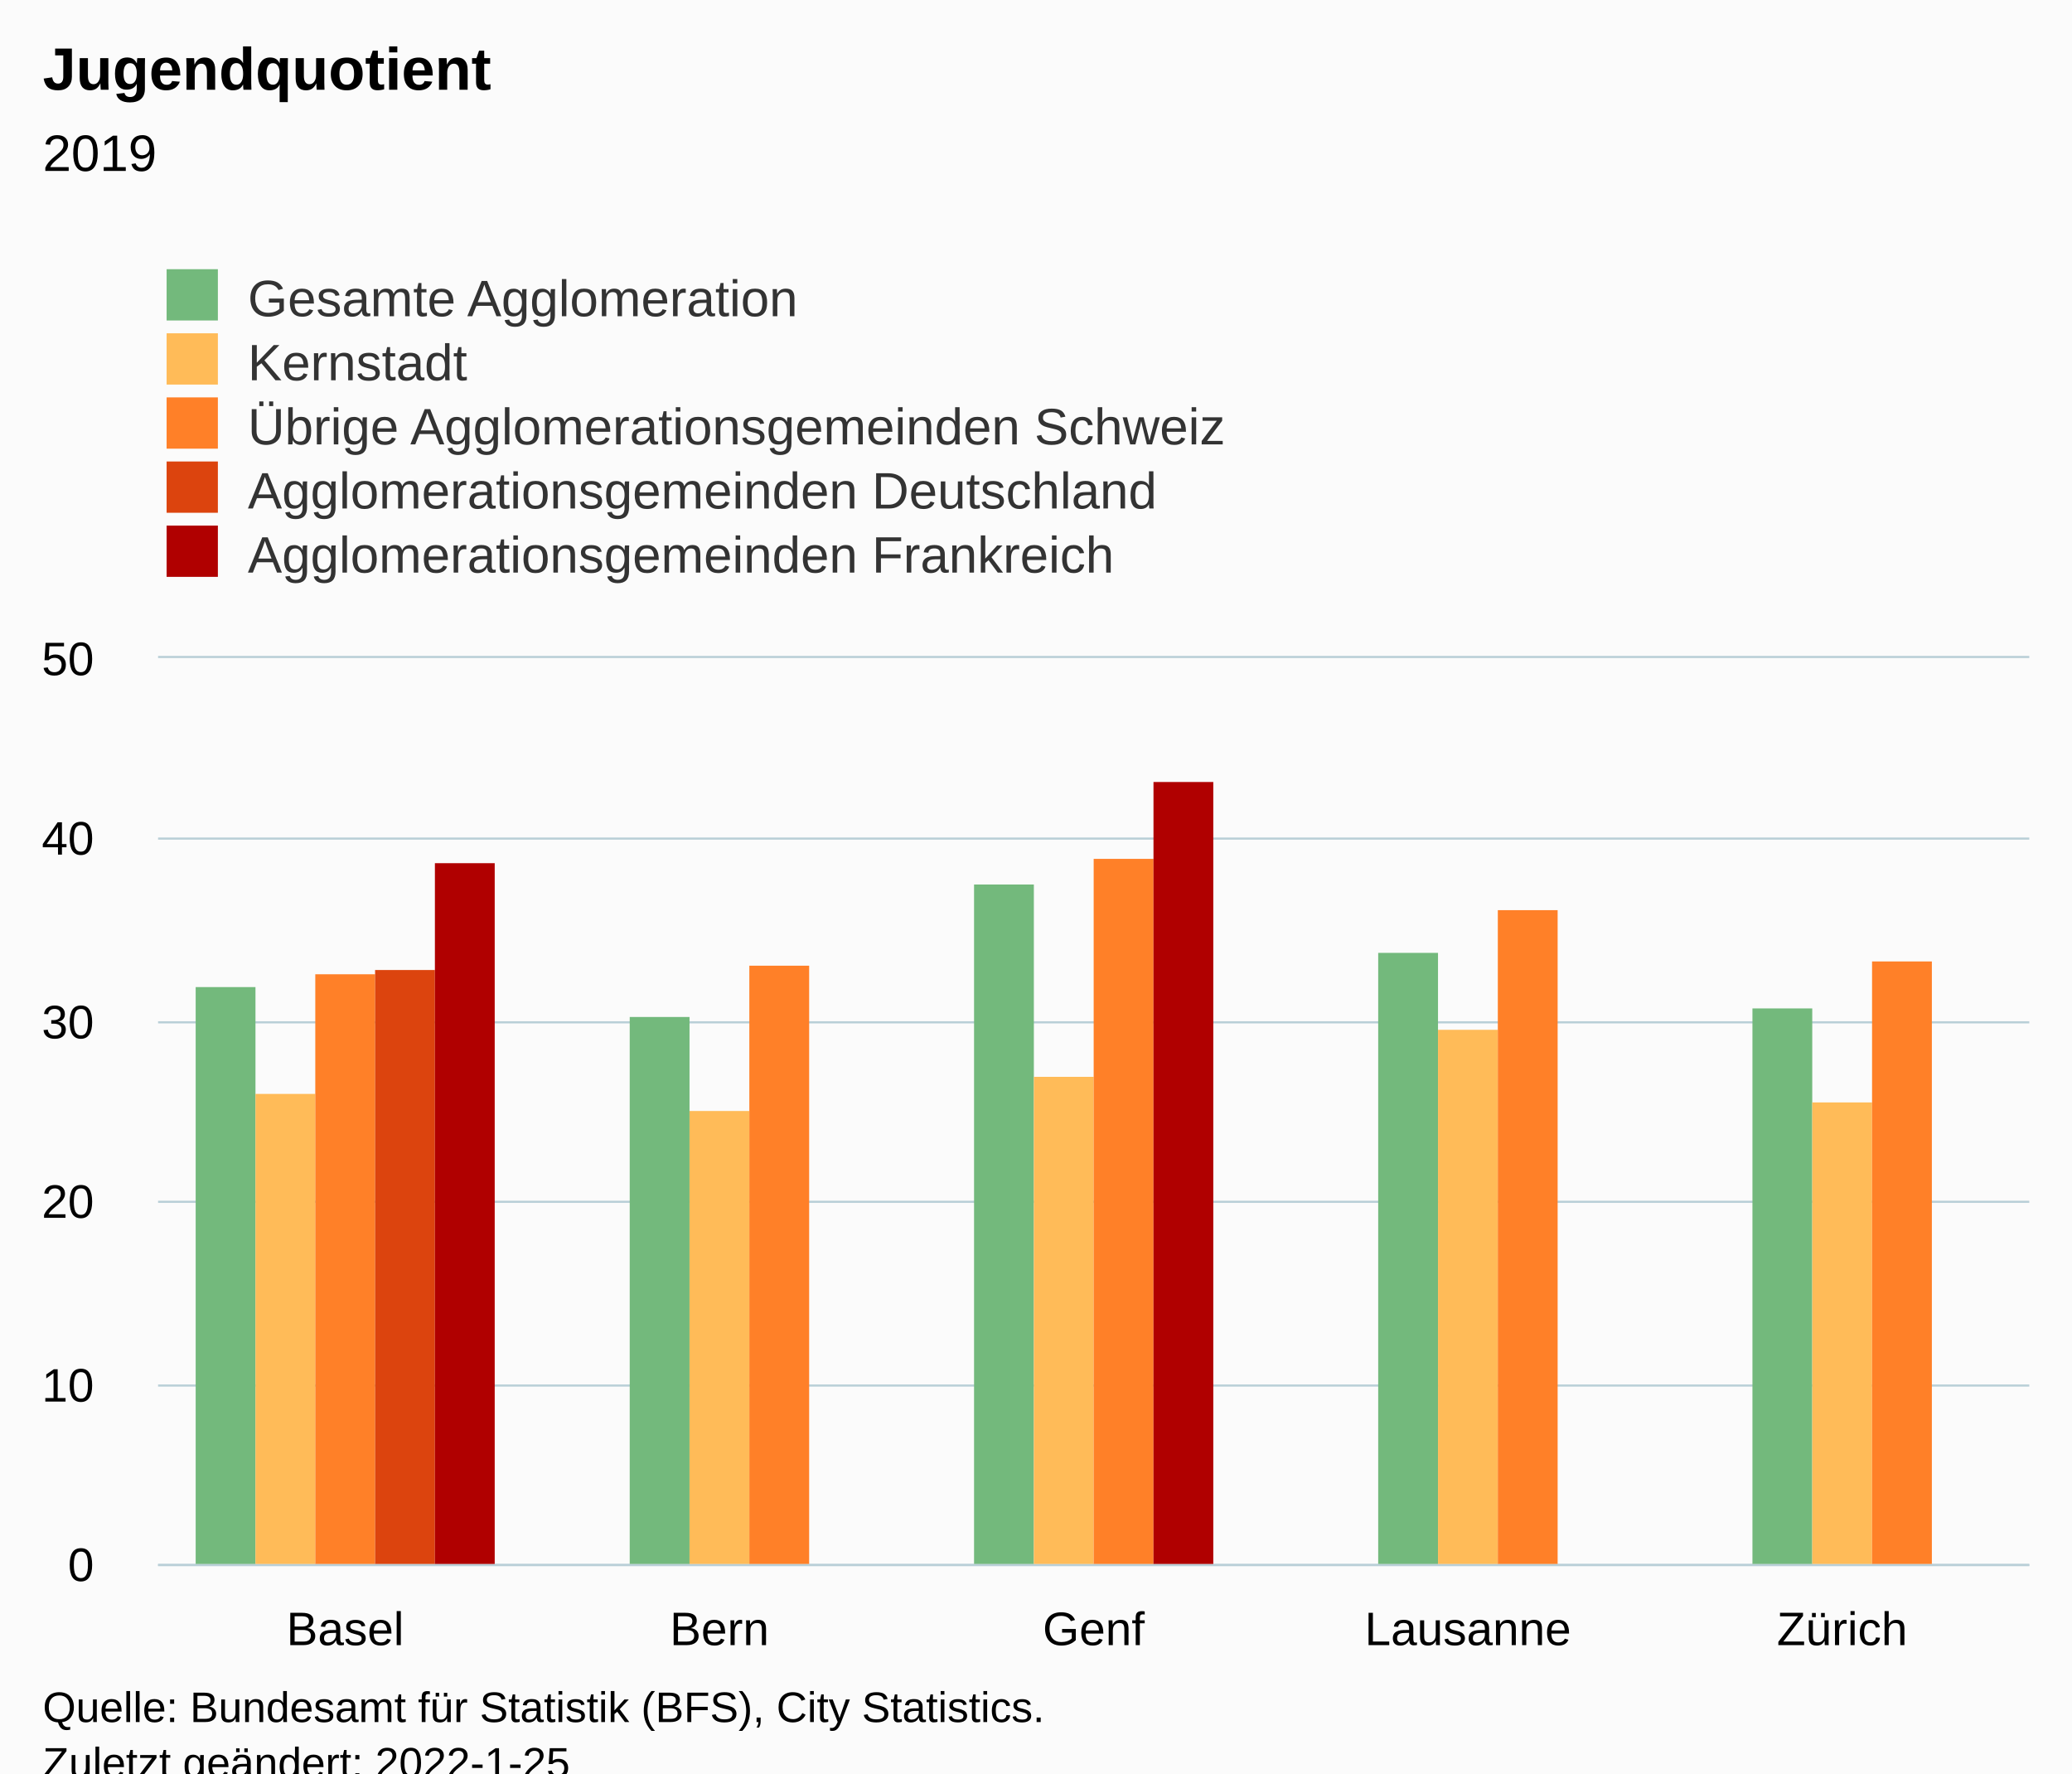
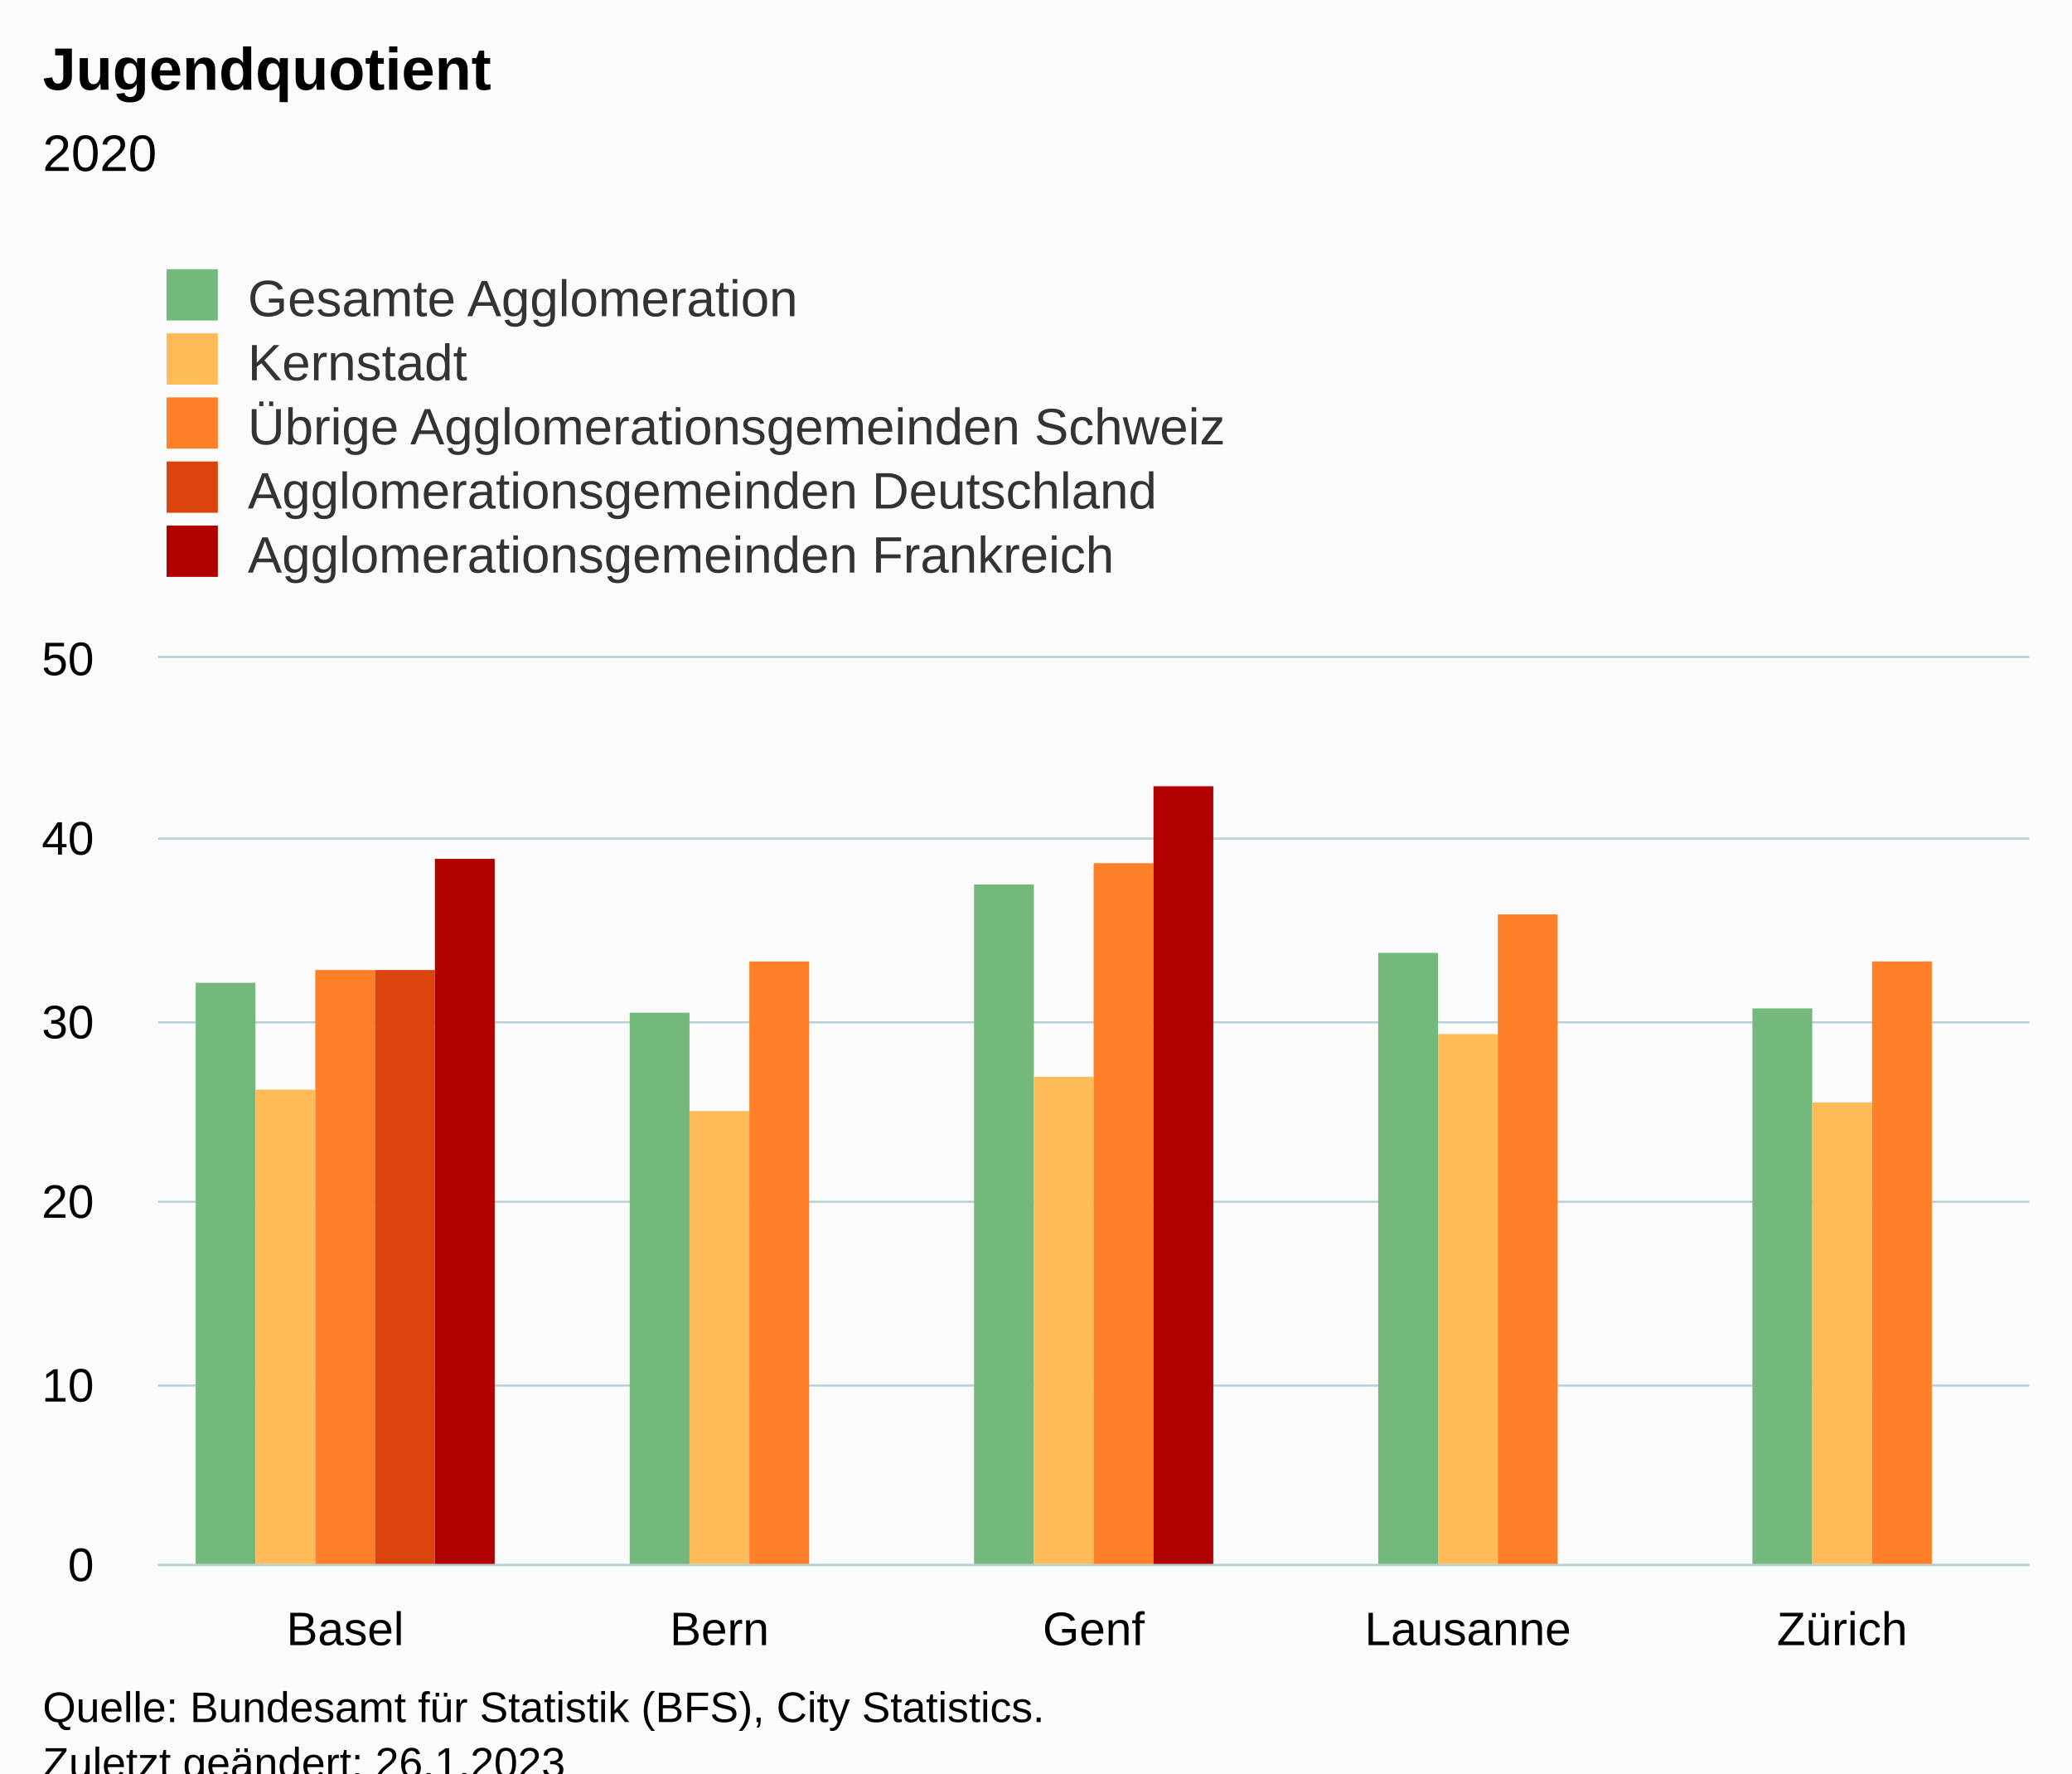
<svg xmlns="http://www.w3.org/2000/svg" version="1.1" class="highcharts-root" style="font-family:Arial;font-size:12px;" viewBox="0 0 485 415">
  <defs>
-     <clipPath id="highcharts-q4i09pb-32-">
+     <clipPath id="highcharts-vnwvf8t-32-">
      <rect x="0" y="0" width="438" height="212" fill="none" />
    </clipPath>
-     <clipPath id="highcharts-q4i09pb-38-">
+     <clipPath id="highcharts-vnwvf8t-38-">
      <rect x="0" y="0" width="438" height="212" fill="none" />
    </clipPath>
-     <clipPath id="highcharts-q4i09pb-59-">
+     <clipPath id="highcharts-vnwvf8t-59-">
      <rect x="37" y="154" width="438" height="212" fill="none" />
    </clipPath>
  </defs>
  <rect fill="#fbfbfb" class="highcharts-background" x="0" y="0" width="485" height="428" rx="0" ry="0" />
  <rect fill="none" class="highcharts-plot-background" x="37" y="154" width="438" height="212" />
  <g class="highcharts-pane-group" data-z-index="0" />
  <g class="highcharts-grid highcharts-xaxis-grid" data-z-index="1">
    <path fill="none" data-z-index="1" class="highcharts-grid-line" d="M 124.5 154 L 124.5 366" opacity="1" />
    <path fill="none" data-z-index="1" class="highcharts-grid-line" d="M 211.5 154 L 211.5 366" opacity="1" />
    <path fill="none" data-z-index="1" class="highcharts-grid-line" d="M 299.5 154 L 299.5 366" opacity="1" />
    <path fill="none" data-z-index="1" class="highcharts-grid-line" d="M 386.5 154 L 386.5 366" opacity="1" />
    <path fill="none" data-z-index="1" class="highcharts-grid-line" d="M 474.5 154 L 474.5 366" opacity="1" />
    <path fill="none" data-z-index="1" class="highcharts-grid-line" d="M 36.5 154 L 36.5 366" opacity="1" />
  </g>
  <g class="highcharts-grid highcharts-yaxis-grid" data-z-index="1">
    <path fill="none" stroke="#B9CFD7" stroke-width="0.5" data-z-index="1" class="highcharts-grid-line" d="M 37 366.25 L 475 366.25" opacity="1" />
    <path fill="none" stroke="#B9CFD7" stroke-width="0.5" data-z-index="1" class="highcharts-grid-line" d="M 37 324.25 L 475 324.25" opacity="1" />
    <path fill="none" stroke="#B9CFD7" stroke-width="0.5" data-z-index="1" class="highcharts-grid-line" d="M 37 281.25 L 475 281.25" opacity="1" />
    <path fill="none" stroke="#B9CFD7" stroke-width="0.5" data-z-index="1" class="highcharts-grid-line" d="M 37 239.25 L 475 239.25" opacity="1" />
    <path fill="none" stroke="#B9CFD7" stroke-width="0.5" data-z-index="1" class="highcharts-grid-line" d="M 37 196.25 L 475 196.25" opacity="1" />
    <path fill="none" stroke="#B9CFD7" stroke-width="0.5" data-z-index="1" class="highcharts-grid-line" d="M 37 153.75 L 475 153.75" opacity="1" />
  </g>
  <rect fill="none" class="highcharts-plot-border" data-z-index="1" x="37" y="154" width="438" height="212" />
  <g class="highcharts-axis highcharts-xaxis" data-z-index="2">
    <path fill="none" class="highcharts-axis-line" stroke="#B9CFD7" stroke-width="0.5" data-z-index="7" d="M 37 366.25 L 475 366.25" />
  </g>
  <g class="highcharts-axis highcharts-yaxis" data-z-index="2">
    <path fill="none" class="highcharts-axis-line" data-z-index="7" d="M 37 154 L 37 366" />
  </g>
  <g class="highcharts-series-group" data-z-index="3">
-     <g class="highcharts-series highcharts-series-0 highcharts-column-series" data-z-index="0.1" opacity="1" transform="translate(37,154) scale(1 1)" clip-path="url(#highcharts-q4i09pb-38-)">
-       <rect x="8.8" y="77" width="14" height="136" fill="#73B97C" opacity="1" class="highcharts-point" />
-       <rect x="110.4" y="84" width="14" height="129" fill="#73B97C" opacity="1" class="highcharts-point" />
+     <g class="highcharts-series highcharts-series-0 highcharts-column-series" data-z-index="0.1" opacity="1" transform="translate(37,154) scale(1 1)" clip-path="url(#highcharts-vnwvf8t-38-)">
+       <rect x="8.8" y="76" width="14" height="137" fill="#73B97C" opacity="1" class="highcharts-point" />
+       <rect x="110.4" y="83" width="14" height="130" fill="#73B97C" opacity="1" class="highcharts-point" />
      <rect x="191" y="53" width="14" height="160" fill="#73B97C" opacity="1" class="highcharts-point" />
      <rect x="285.6" y="69" width="14" height="144" fill="#73B97C" opacity="1" class="highcharts-point" />
      <rect x="373.2" y="82" width="14" height="131" fill="#73B97C" opacity="1" class="highcharts-point" />
    </g>
    <g class="highcharts-markers highcharts-series-0 highcharts-column-series" data-z-index="0.1" opacity="1" transform="translate(37,154) scale(1 1)" clip-path="none" />
-     <g class="highcharts-series highcharts-series-1 highcharts-column-series" data-z-index="0.1" opacity="1" transform="translate(37,154) scale(1 1)" clip-path="url(#highcharts-q4i09pb-38-)">
-       <rect x="22.8" y="102" width="14" height="111" fill="#FFBB58" opacity="1" class="highcharts-point" />
+     <g class="highcharts-series highcharts-series-1 highcharts-column-series" data-z-index="0.1" opacity="1" transform="translate(37,154) scale(1 1)" clip-path="url(#highcharts-vnwvf8t-38-)">
+       <rect x="22.8" y="101" width="14" height="112" fill="#FFBB58" opacity="1" class="highcharts-point" />
      <rect x="124.4" y="106" width="14" height="107" fill="#FFBB58" opacity="1" class="highcharts-point" />
      <rect x="205" y="98" width="14" height="115" fill="#FFBB58" opacity="1" class="highcharts-point" />
-       <rect x="299.6" y="87" width="14" height="126" fill="#FFBB58" opacity="1" class="highcharts-point" />
+       <rect x="299.6" y="88" width="14" height="125" fill="#FFBB58" opacity="1" class="highcharts-point" />
      <rect x="387.2" y="104" width="14" height="109" fill="#FFBB58" opacity="1" class="highcharts-point" />
    </g>
    <g class="highcharts-markers highcharts-series-1 highcharts-column-series" data-z-index="0.1" opacity="1" transform="translate(37,154) scale(1 1)" clip-path="none" />
-     <g class="highcharts-series highcharts-series-2 highcharts-column-series" data-z-index="0.1" opacity="1" transform="translate(37,154) scale(1 1)" clip-path="url(#highcharts-q4i09pb-38-)">
-       <rect x="36.8" y="74" width="14" height="139" fill="#FF8028" opacity="1" class="highcharts-point" />
-       <rect x="138.4" y="72" width="14" height="141" fill="#FF8028" opacity="1" class="highcharts-point" />
-       <rect x="219" y="47" width="14" height="166" fill="#FF8028" opacity="1" class="highcharts-point" />
-       <rect x="313.6" y="59" width="14" height="154" fill="#FF8028" opacity="1" class="highcharts-point" />
+     <g class="highcharts-series highcharts-series-2 highcharts-column-series" data-z-index="0.1" opacity="1" transform="translate(37,154) scale(1 1)" clip-path="url(#highcharts-vnwvf8t-38-)">
+       <rect x="36.8" y="73" width="14" height="140" fill="#FF8028" opacity="1" class="highcharts-point" />
+       <rect x="138.4" y="71" width="14" height="142" fill="#FF8028" opacity="1" class="highcharts-point" />
+       <rect x="219" y="48" width="14" height="165" fill="#FF8028" opacity="1" class="highcharts-point" />
+       <rect x="313.6" y="60" width="14" height="153" fill="#FF8028" opacity="1" class="highcharts-point" />
      <rect x="401.2" y="71" width="14" height="142" fill="#FF8028" opacity="1" class="highcharts-point" />
    </g>
    <g class="highcharts-markers highcharts-series-2 highcharts-column-series" data-z-index="0.1" opacity="1" transform="translate(37,154) scale(1 1)" clip-path="none" />
-     <g class="highcharts-series highcharts-series-3 highcharts-column-series" data-z-index="0.1" opacity="1" transform="translate(37,154) scale(1 1)" clip-path="url(#highcharts-q4i09pb-38-)">
+     <g class="highcharts-series highcharts-series-3 highcharts-column-series" data-z-index="0.1" opacity="1" transform="translate(37,154) scale(1 1)" clip-path="url(#highcharts-vnwvf8t-38-)">
      <rect x="50.8" y="73" width="14" height="140" fill="#DC440E" opacity="1" class="highcharts-point" />
    </g>
    <g class="highcharts-markers highcharts-series-3 highcharts-column-series" data-z-index="0.1" opacity="1" transform="translate(37,154) scale(1 1)" clip-path="none" />
-     <g class="highcharts-series highcharts-series-4 highcharts-column-series" data-z-index="0.1" opacity="1" transform="translate(37,154) scale(1 1)" clip-path="url(#highcharts-q4i09pb-38-)">
-       <rect x="64.8" y="48" width="14" height="165" fill="#B00000" opacity="1" class="highcharts-point" />
-       <rect x="233" y="29" width="14" height="184" fill="#B00000" opacity="1" class="highcharts-point" />
+     <g class="highcharts-series highcharts-series-4 highcharts-column-series" data-z-index="0.1" opacity="1" transform="translate(37,154) scale(1 1)" clip-path="url(#highcharts-vnwvf8t-38-)">
+       <rect x="64.8" y="47" width="14" height="166" fill="#B00000" opacity="1" class="highcharts-point" />
+       <rect x="233" y="30" width="14" height="183" fill="#B00000" opacity="1" class="highcharts-point" />
    </g>
    <g class="highcharts-markers highcharts-series-4 highcharts-column-series" data-z-index="0.1" opacity="1" transform="translate(37,154) scale(1 1)" clip-path="none" />
  </g>
  <text x="10" text-anchor="start" class="highcharts-title" data-z-index="4" style="color:#000000;font-size:14px;font-weight:bold;fill:#000000;" y="21">
    <tspan>Jugendquotient</tspan>
  </text>
  <text x="10" text-anchor="start" class="highcharts-subtitle" data-z-index="4" style="color:#000000;font-size:12px;font-weight:normal;fill:#000000;" y="40">
-     <tspan>2019</tspan>
+     <tspan>2020</tspan>
  </text>
  <text x="10" text-anchor="start" class="highcharts-caption" data-z-index="4" style="color:#666666;fill:#666666;" y="400" />
  <g class="highcharts-legend" data-z-index="7" transform="translate(29,56)">
    <rect fill="none" class="highcharts-legend-box" rx="0" ry="0" x="0" y="0" width="296" height="86" visibility="visible" />
    <g data-z-index="1">
      <g>
        <g class="highcharts-legend-item highcharts-column-series highcharts-color-undefined highcharts-series-0" data-z-index="1" transform="translate(8,3)">
          <text x="21" style="color:#333333;cursor:pointer;font-size:12px;font-weight:normal;fill:#333333;" text-anchor="start" data-z-index="2" y="15">
            <tspan>Gesamte Agglomeration</tspan>
          </text>
          <rect x="2" y="4" width="12" height="12" fill="#73B97C" class="highcharts-point" data-z-index="3" />
        </g>
        <g class="highcharts-legend-item highcharts-column-series highcharts-color-undefined highcharts-series-1" data-z-index="1" transform="translate(8,18)">
          <text x="21" y="15" style="color:#333333;cursor:pointer;font-size:12px;font-weight:normal;fill:#333333;" text-anchor="start" data-z-index="2">
            <tspan>Kernstadt</tspan>
          </text>
          <rect x="2" y="4" width="12" height="12" fill="#FFBB58" class="highcharts-point" data-z-index="3" />
        </g>
        <g class="highcharts-legend-item highcharts-column-series highcharts-color-undefined highcharts-series-2" data-z-index="1" transform="translate(8,33)">
          <text x="21" y="15" style="color:#333333;cursor:pointer;font-size:12px;font-weight:normal;fill:#333333;" text-anchor="start" data-z-index="2">
            <tspan>Übrige Agglomerationsgemeinden Schweiz</tspan>
          </text>
          <rect x="2" y="4" width="12" height="12" fill="#FF8028" class="highcharts-point" data-z-index="3" />
        </g>
        <g class="highcharts-legend-item highcharts-column-series highcharts-color-undefined highcharts-series-3" data-z-index="1" transform="translate(8,48)">
          <text x="21" y="15" style="color:#333333;cursor:pointer;font-size:12px;font-weight:normal;fill:#333333;" text-anchor="start" data-z-index="2">
            <tspan>Agglomerationsgemeinden Deutschland</tspan>
          </text>
          <rect x="2" y="4" width="12" height="12" fill="#DC440E" class="highcharts-point" data-z-index="3" />
        </g>
        <g class="highcharts-legend-item highcharts-column-series highcharts-color-undefined highcharts-series-4" data-z-index="1" transform="translate(8,63)">
          <text x="21" y="15" style="color:#333333;cursor:pointer;font-size:12px;font-weight:normal;fill:#333333;" text-anchor="start" data-z-index="2">
            <tspan>Agglomerationsgemeinden Frankreich</tspan>
          </text>
          <rect x="2" y="4" width="12" height="12" fill="#B00000" class="highcharts-point" data-z-index="3" />
        </g>
      </g>
    </g>
  </g>
  <g class="highcharts-axis-labels highcharts-xaxis-labels" data-z-index="7">
    <text x="80.8" style="color:#000000;cursor:default;font-size:11px;fill:#000000;" text-anchor="middle" transform="translate(0,0)" y="385" opacity="1">Basel</text>
    <text x="168.4" style="color:#000000;cursor:default;font-size:11px;fill:#000000;" text-anchor="middle" transform="translate(0,0)" y="385" opacity="1">Bern</text>
    <text x="256" style="color:#000000;cursor:default;font-size:11px;fill:#000000;" text-anchor="middle" transform="translate(0,0)" y="385" opacity="1">Genf</text>
    <text x="343.6" style="color:#000000;cursor:default;font-size:11px;fill:#000000;" text-anchor="middle" transform="translate(0,0)" y="385" opacity="1">Lausanne</text>
    <text x="431.2" style="color:#000000;cursor:default;font-size:11px;fill:#000000;" text-anchor="middle" transform="translate(0,0)" y="385" opacity="1">Zürich</text>
  </g>
  <g class="highcharts-axis-labels highcharts-yaxis-labels" data-z-index="7">
    <text x="22" style="color:#000000;cursor:default;font-size:11px;fill:#000000;" text-anchor="end" transform="translate(0,0)" y="370" opacity="1">0</text>
    <text x="22" style="color:#000000;cursor:default;font-size:11px;fill:#000000;" text-anchor="end" transform="translate(0,0)" y="328" opacity="1">10</text>
    <text x="22" style="color:#000000;cursor:default;font-size:11px;fill:#000000;" text-anchor="end" transform="translate(0,0)" y="285" opacity="1">20</text>
    <text x="22" style="color:#000000;cursor:default;font-size:11px;fill:#000000;" text-anchor="end" transform="translate(0,0)" y="243" opacity="1">30</text>
    <text x="22" style="color:#000000;cursor:default;font-size:11px;fill:#000000;" text-anchor="end" transform="translate(0,0)" y="200" opacity="1">40</text>
    <text x="22" style="color:#000000;cursor:default;font-size:11px;fill:#000000;" text-anchor="end" transform="translate(0,0)" y="158" opacity="1">50</text>
  </g>
  <text x="10" class="highcharts-credits" text-anchor="start" data-z-index="8" style="cursor:default;color:#000000;font-size:10px;fill:#000000;" y="403">
    <tspan>Quelle: Bundesamt für Statistik (BFS), City Statistics.</tspan>
-     <tspan x="10" dy="13">Zuletzt geändert: 2022-1-25</tspan>
+     <tspan x="10" dy="13">Zuletzt geändert: 26.1.2023</tspan>
  </text>
-   <g class="highcharts-control-points" data-z-index="99" clip-path="url(#highcharts-q4i09pb-59-)" />
+   <g class="highcharts-control-points" data-z-index="99" clip-path="url(#highcharts-vnwvf8t-59-)" />
</svg>
